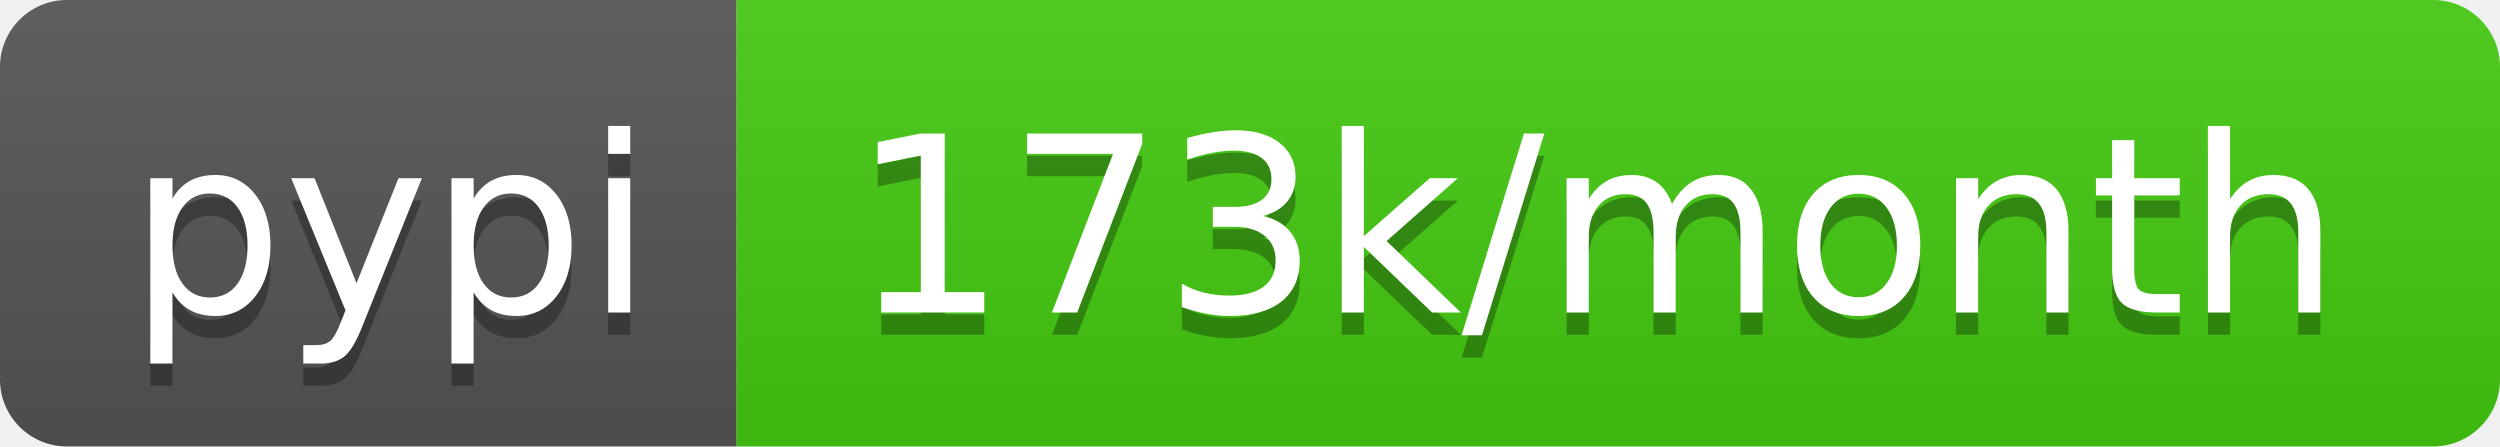
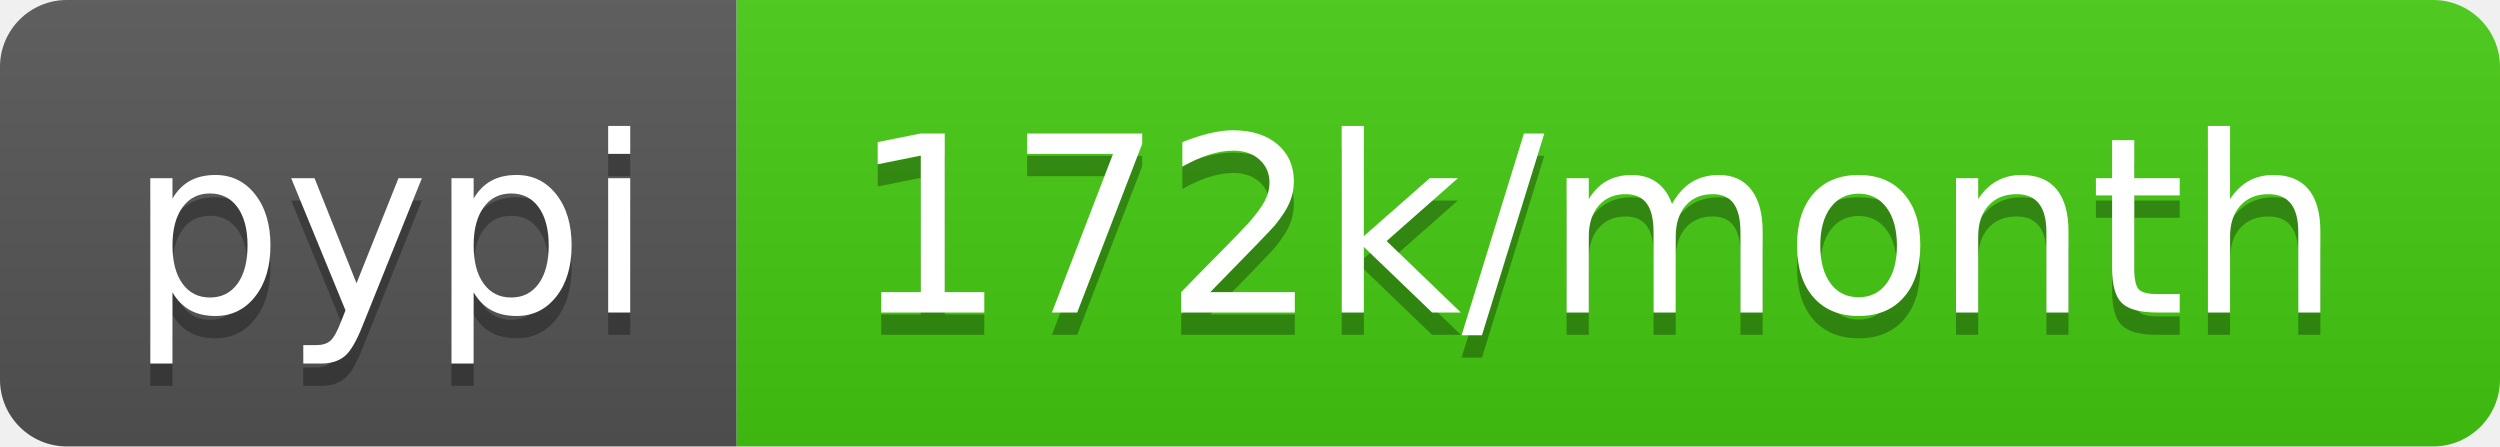
- <svg xmlns="http://www.w3.org/2000/svg" width="112" height="20" role="img" aria-label="pypi: 173k/month">
+ <svg xmlns="http://www.w3.org/2000/svg" width="112" height="20" role="img" aria-label="pypi: 172k/month">
  <linearGradient id="s" x2="0" y2="100%">
    <stop offset="0" stop-color="#bbb" stop-opacity=".1" />
    <stop offset="1" stop-opacity=".1" />
  </linearGradient>
  <clipPath id="r">
    <rect width="112" height="20" rx="3" fill="#fff" />
  </clipPath>
  <g clip-path="url(#r)">
    <rect width="33" height="20" fill="#555" />
    <rect x="33" width="79" height="20" fill="#4c1" />
    <rect width="112" height="20" fill="url(#s)" />
  </g>
  <g fill="#fff" text-anchor="middle" font-family="Verdana,Geneva,DejaVu Sans,sans-serif" text-rendering="geometricPrecision" font-size="110">
    <text aria-hidden="true" x="175" y="150" fill="#010101" fill-opacity=".3" transform="scale(.1)" textLength="230">pypi</text>
    <text x="175" y="140" transform="scale(.1)" fill="#fff" textLength="230">pypi</text>
-     <text aria-hidden="true" x="715" y="150" fill="#010101" fill-opacity=".3" transform="scale(.1)" textLength="690">173k/month</text>
-     <text x="715" y="140" transform="scale(.1)" fill="#fff" textLength="690">173k/month</text>
+     <text aria-hidden="true" x="715" y="150" fill="#010101" fill-opacity=".3" transform="scale(.1)" textLength="690">172k/month</text>
+     <text x="715" y="140" transform="scale(.1)" fill="#fff" textLength="690">172k/month</text>
  </g>
</svg>
